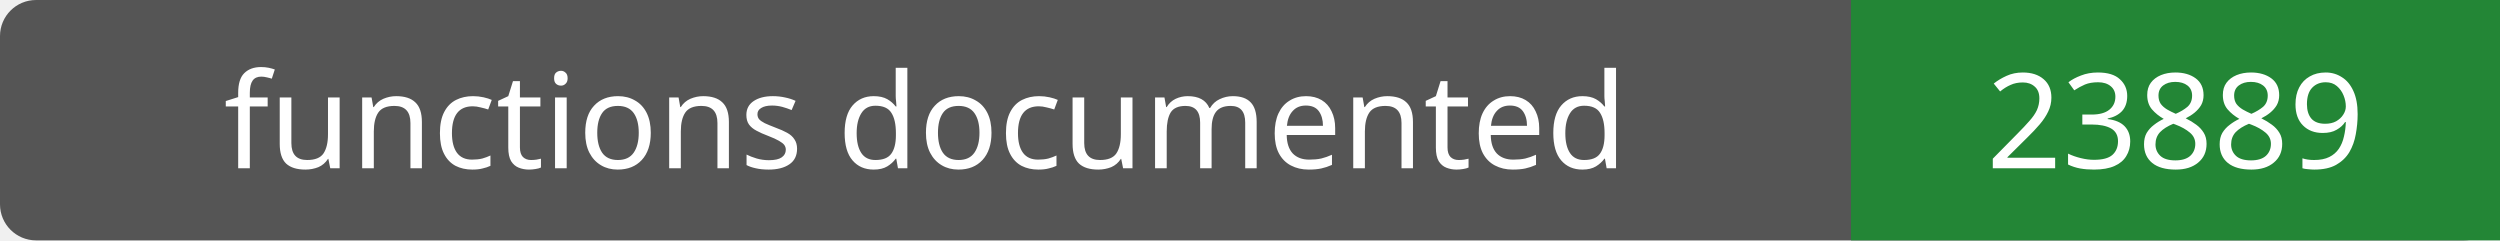
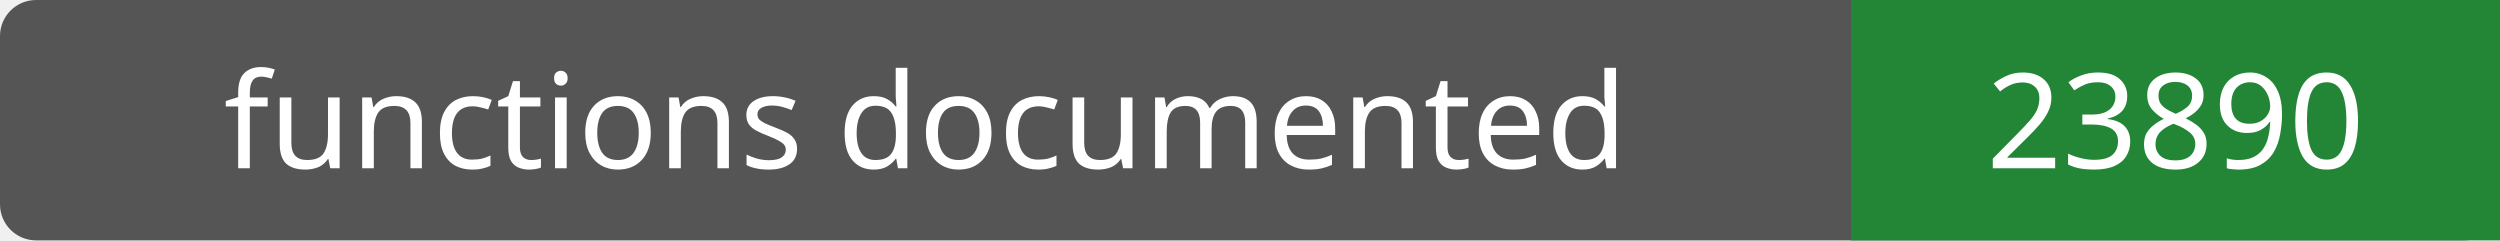
- <svg xmlns="http://www.w3.org/2000/svg" width="208" height="20" role="img" aria-label="functions documented: 23889">
+ <svg xmlns="http://www.w3.org/2000/svg" width="208" height="20" role="img" aria-label="functions documented: 23890">
  <rect width="208" height="20" rx="3" fill="#555" />
  <path fill="#238636" d="M154 0h54v20H154z" />
  <g fill="#fff" text-anchor="middle" font-family="Verdana,sans-serif" font-size="11">
    <text x="77.0" y="14">functions documented</text>
-     <text x="181.0" y="14">23889</text>
+     <text x="181.0" y="14">23890</text>
  </g>
</svg>
